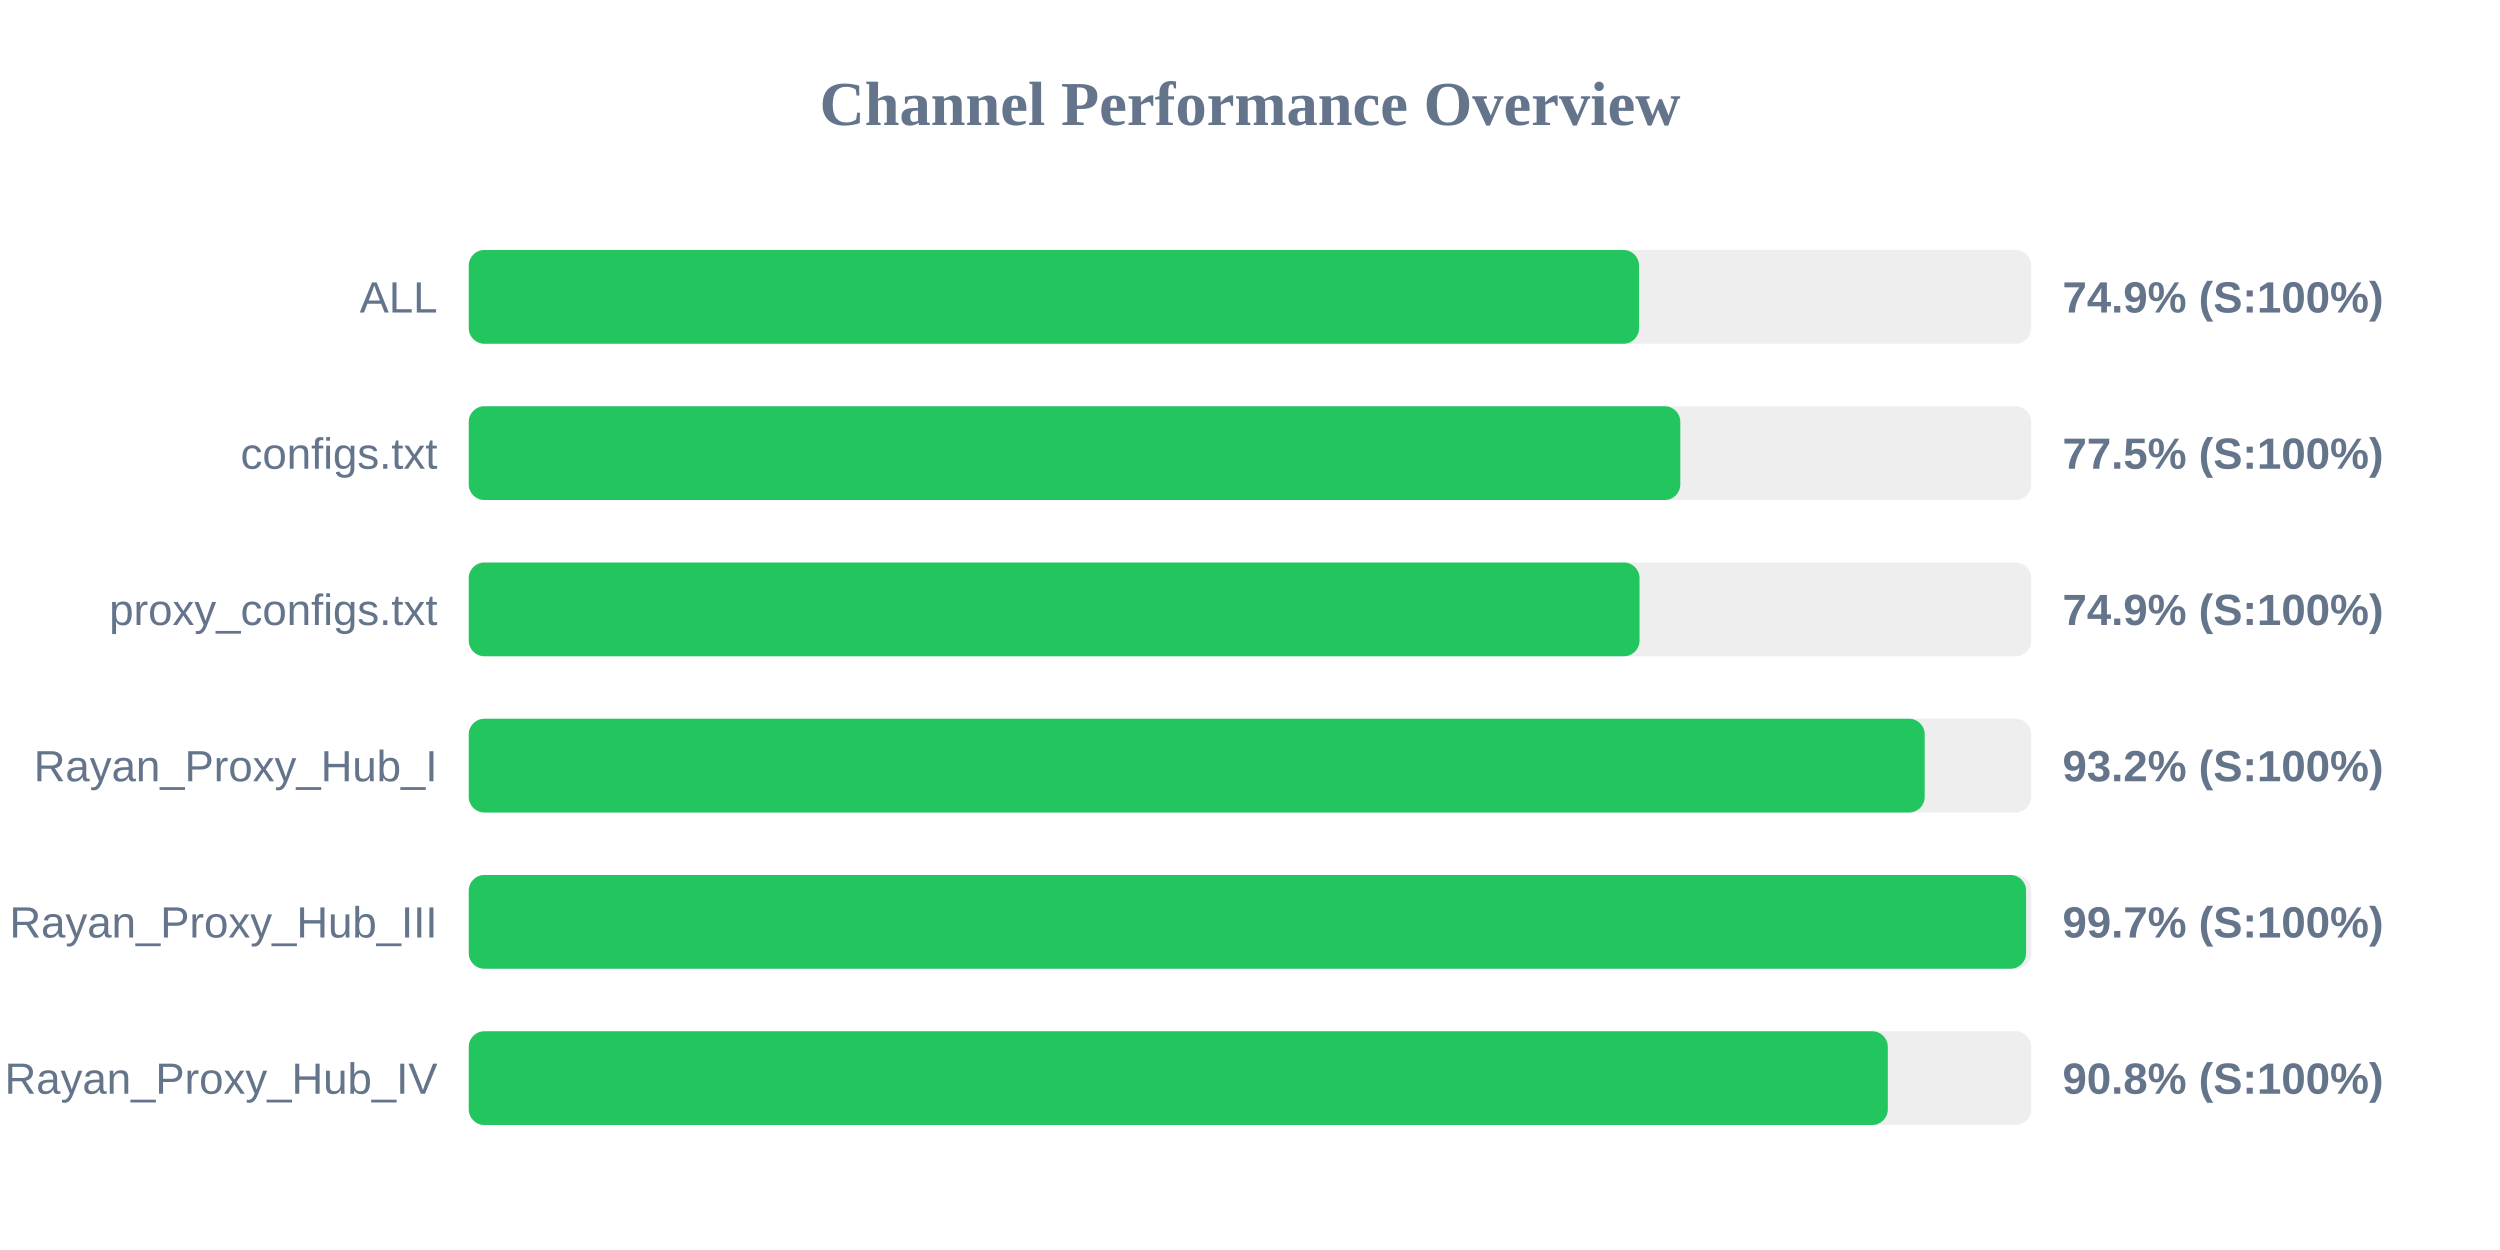
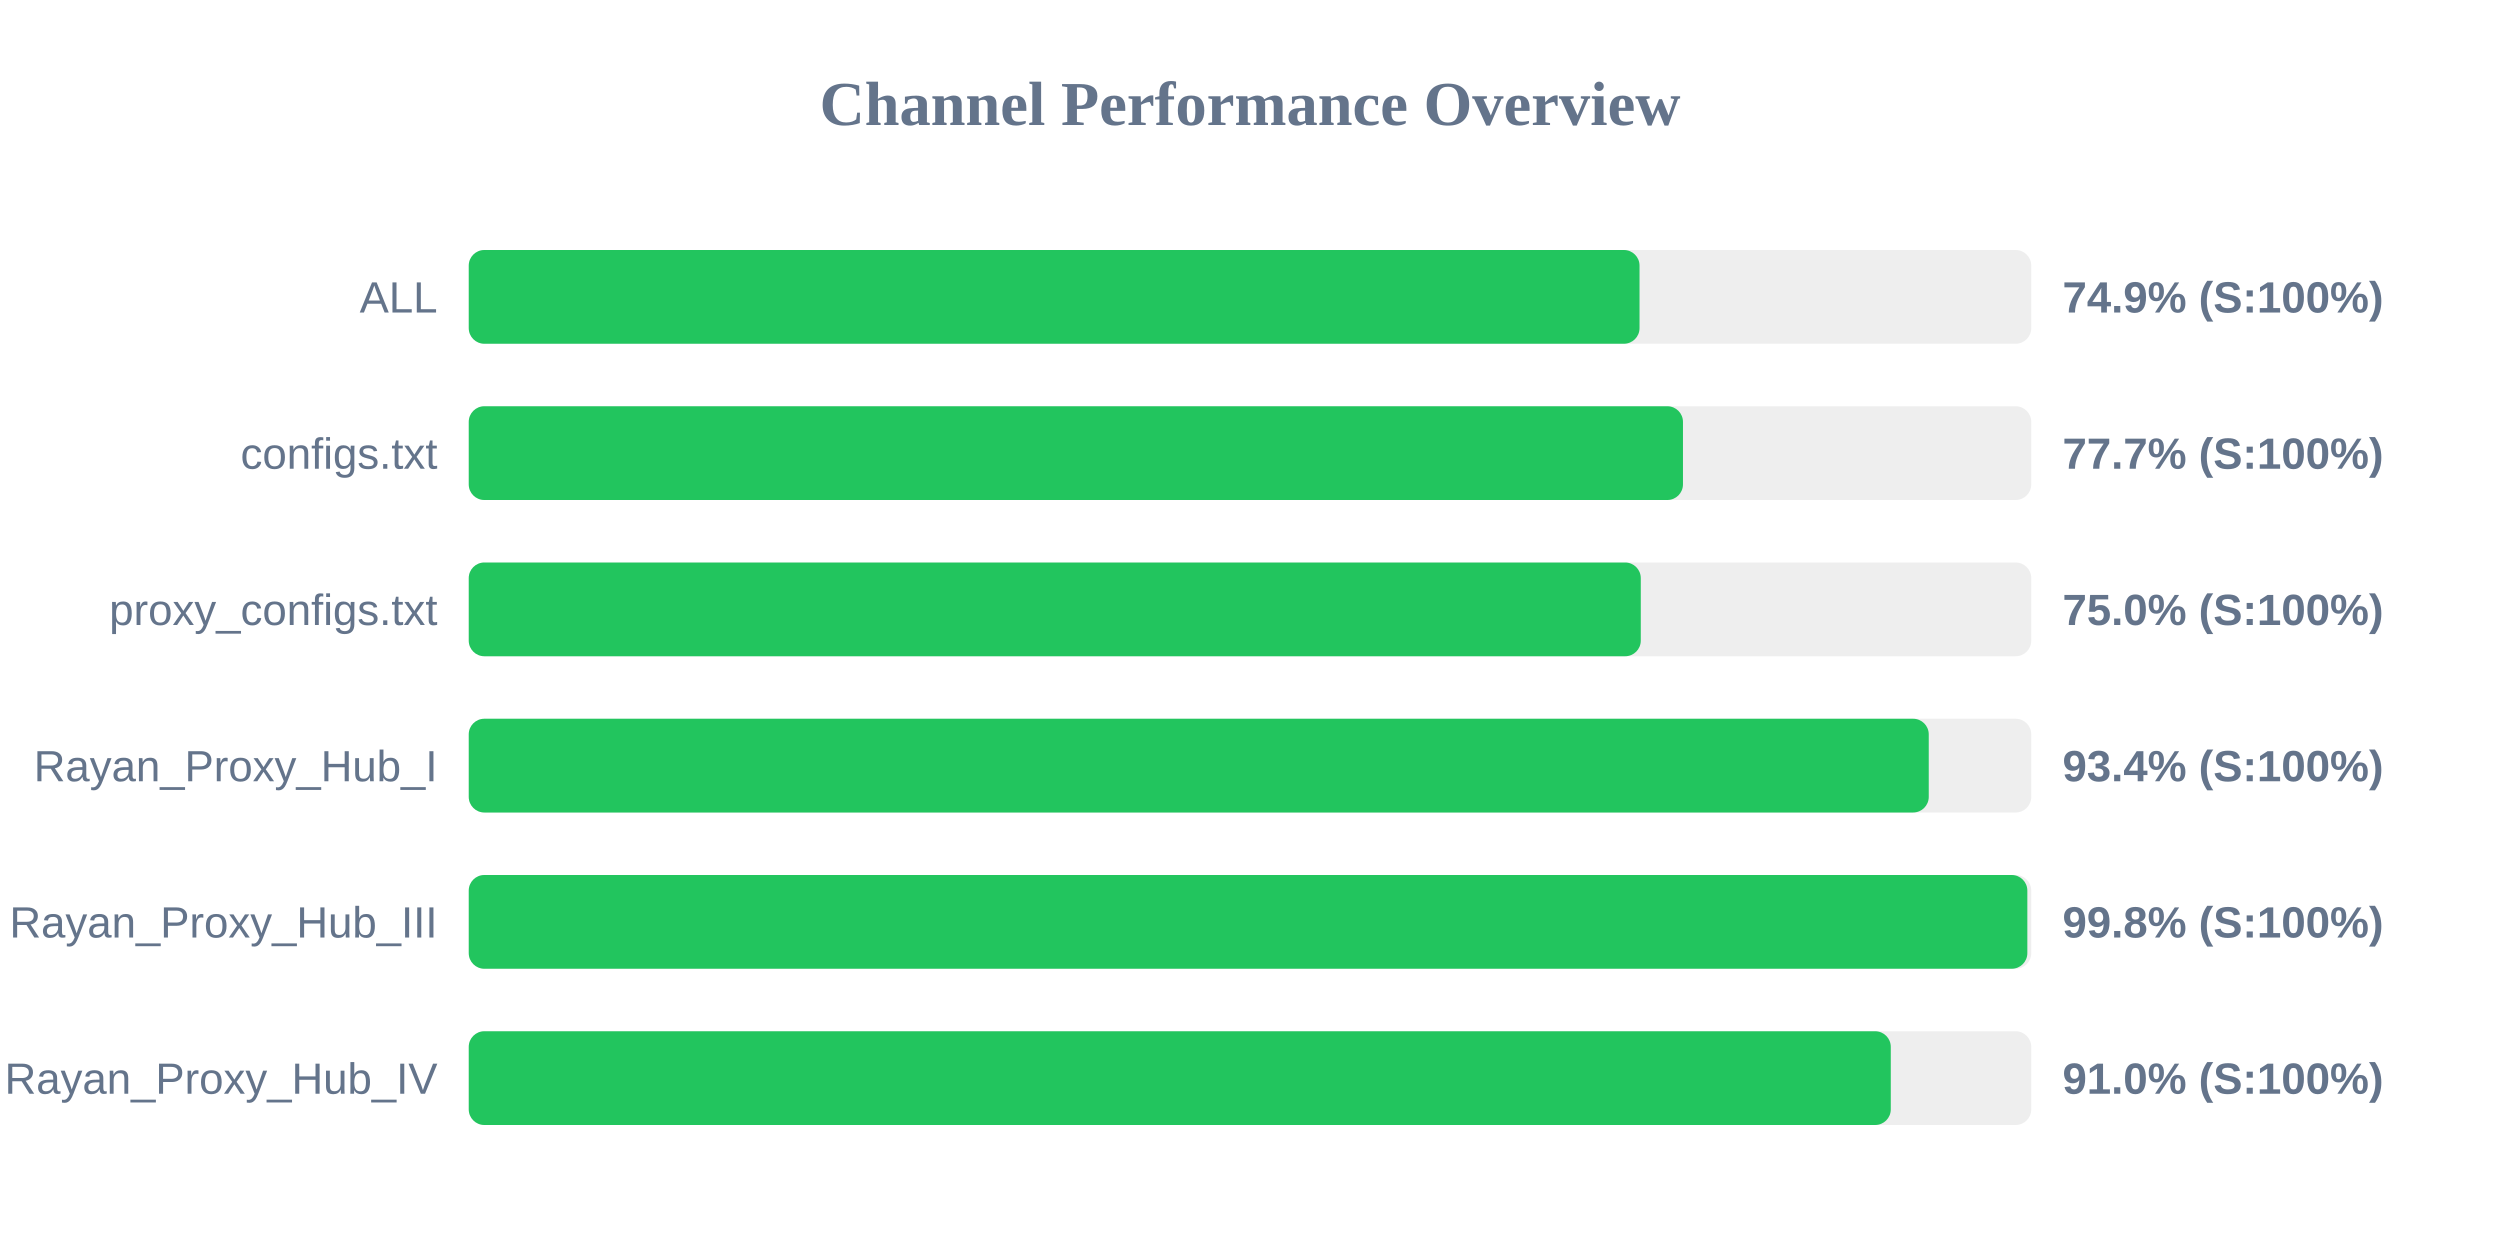
<svg xmlns="http://www.w3.org/2000/svg" width="800" height="400" version="1.1">
  <style>
        .row { font: 14px Arial; fill: #64748b; }
        .score { font: bold 14px Arial; fill: #64748b; }
    </style>
  <text x="400" y="40" text-anchor="middle" font-size="20px" font-weight="bold" fill="#64748b">Channel Performance Overview</text>
  <rect x="150" y="80" width="500" height="30" fill="#eee" rx="5" />
-   <rect x="150" y="80" width="374.5" height="30" fill="#22c55e" rx="5" />
+   <rect x="150" y="80" width="374.65" height="30" fill="#22c55e" rx="5" />
  <text x="140" y="100" text-anchor="end" class="row">ALL</text>
  <text x="660" y="100" text-anchor="start" class="score">74.9% (S:100%)</text>
  <rect x="150" y="130" width="500" height="30" fill="#eee" rx="5" />
-   <rect x="150" y="130" width="387.7" height="30" fill="#22c55e" rx="5" />
+   <rect x="150" y="130" width="388.55" height="30" fill="#22c55e" rx="5" />
  <text x="140" y="150" text-anchor="end" class="row">configs.txt</text>
-   <text x="660" y="150" text-anchor="start" class="score">77.5% (S:100%)</text>
+   <text x="660" y="150" text-anchor="start" class="score">77.7% (S:100%)</text>
  <rect x="150" y="180" width="500" height="30" fill="#eee" rx="5" />
-   <rect x="150" y="180" width="374.65" height="30" fill="#22c55e" rx="5" />
+   <rect x="150" y="180" width="375.05" height="30" fill="#22c55e" rx="5" />
  <text x="140" y="200" text-anchor="end" class="row">proxy_configs.txt</text>
-   <text x="660" y="200" text-anchor="start" class="score">74.9% (S:100%)</text>
+   <text x="660" y="200" text-anchor="start" class="score">75.0% (S:100%)</text>
  <rect x="150" y="230" width="500" height="30" fill="#eee" rx="5" />
-   <rect x="150" y="230" width="465.9" height="30" fill="#22c55e" rx="5" />
+   <rect x="150" y="230" width="467.2" height="30" fill="#22c55e" rx="5" />
  <text x="140" y="250" text-anchor="end" class="row">Rayan_Proxy_Hub_I</text>
-   <text x="660" y="250" text-anchor="start" class="score">93.2% (S:100%)</text>
+   <text x="660" y="250" text-anchor="start" class="score">93.4% (S:100%)</text>
  <rect x="150" y="280" width="500" height="30" fill="#eee" rx="5" />
-   <rect x="150" y="280" width="498.35" height="30" fill="#22c55e" rx="5" />
+   <rect x="150" y="280" width="498.75" height="30" fill="#22c55e" rx="5" />
  <text x="140" y="300" text-anchor="end" class="row">Rayan_Proxy_Hub_III</text>
-   <text x="660" y="300" text-anchor="start" class="score">99.7% (S:100%)</text>
+   <text x="660" y="300" text-anchor="start" class="score">99.8% (S:100%)</text>
  <rect x="150" y="330" width="500" height="30" fill="#eee" rx="5" />
-   <rect x="150" y="330" width="454.1" height="30" fill="#22c55e" rx="5" />
+   <rect x="150" y="330" width="455.05" height="30" fill="#22c55e" rx="5" />
  <text x="140" y="350" text-anchor="end" class="row">Rayan_Proxy_Hub_IV</text>
-   <text x="660" y="350" text-anchor="start" class="score">90.8% (S:100%)</text>
+   <text x="660" y="350" text-anchor="start" class="score">91.0% (S:100%)</text>
</svg>
